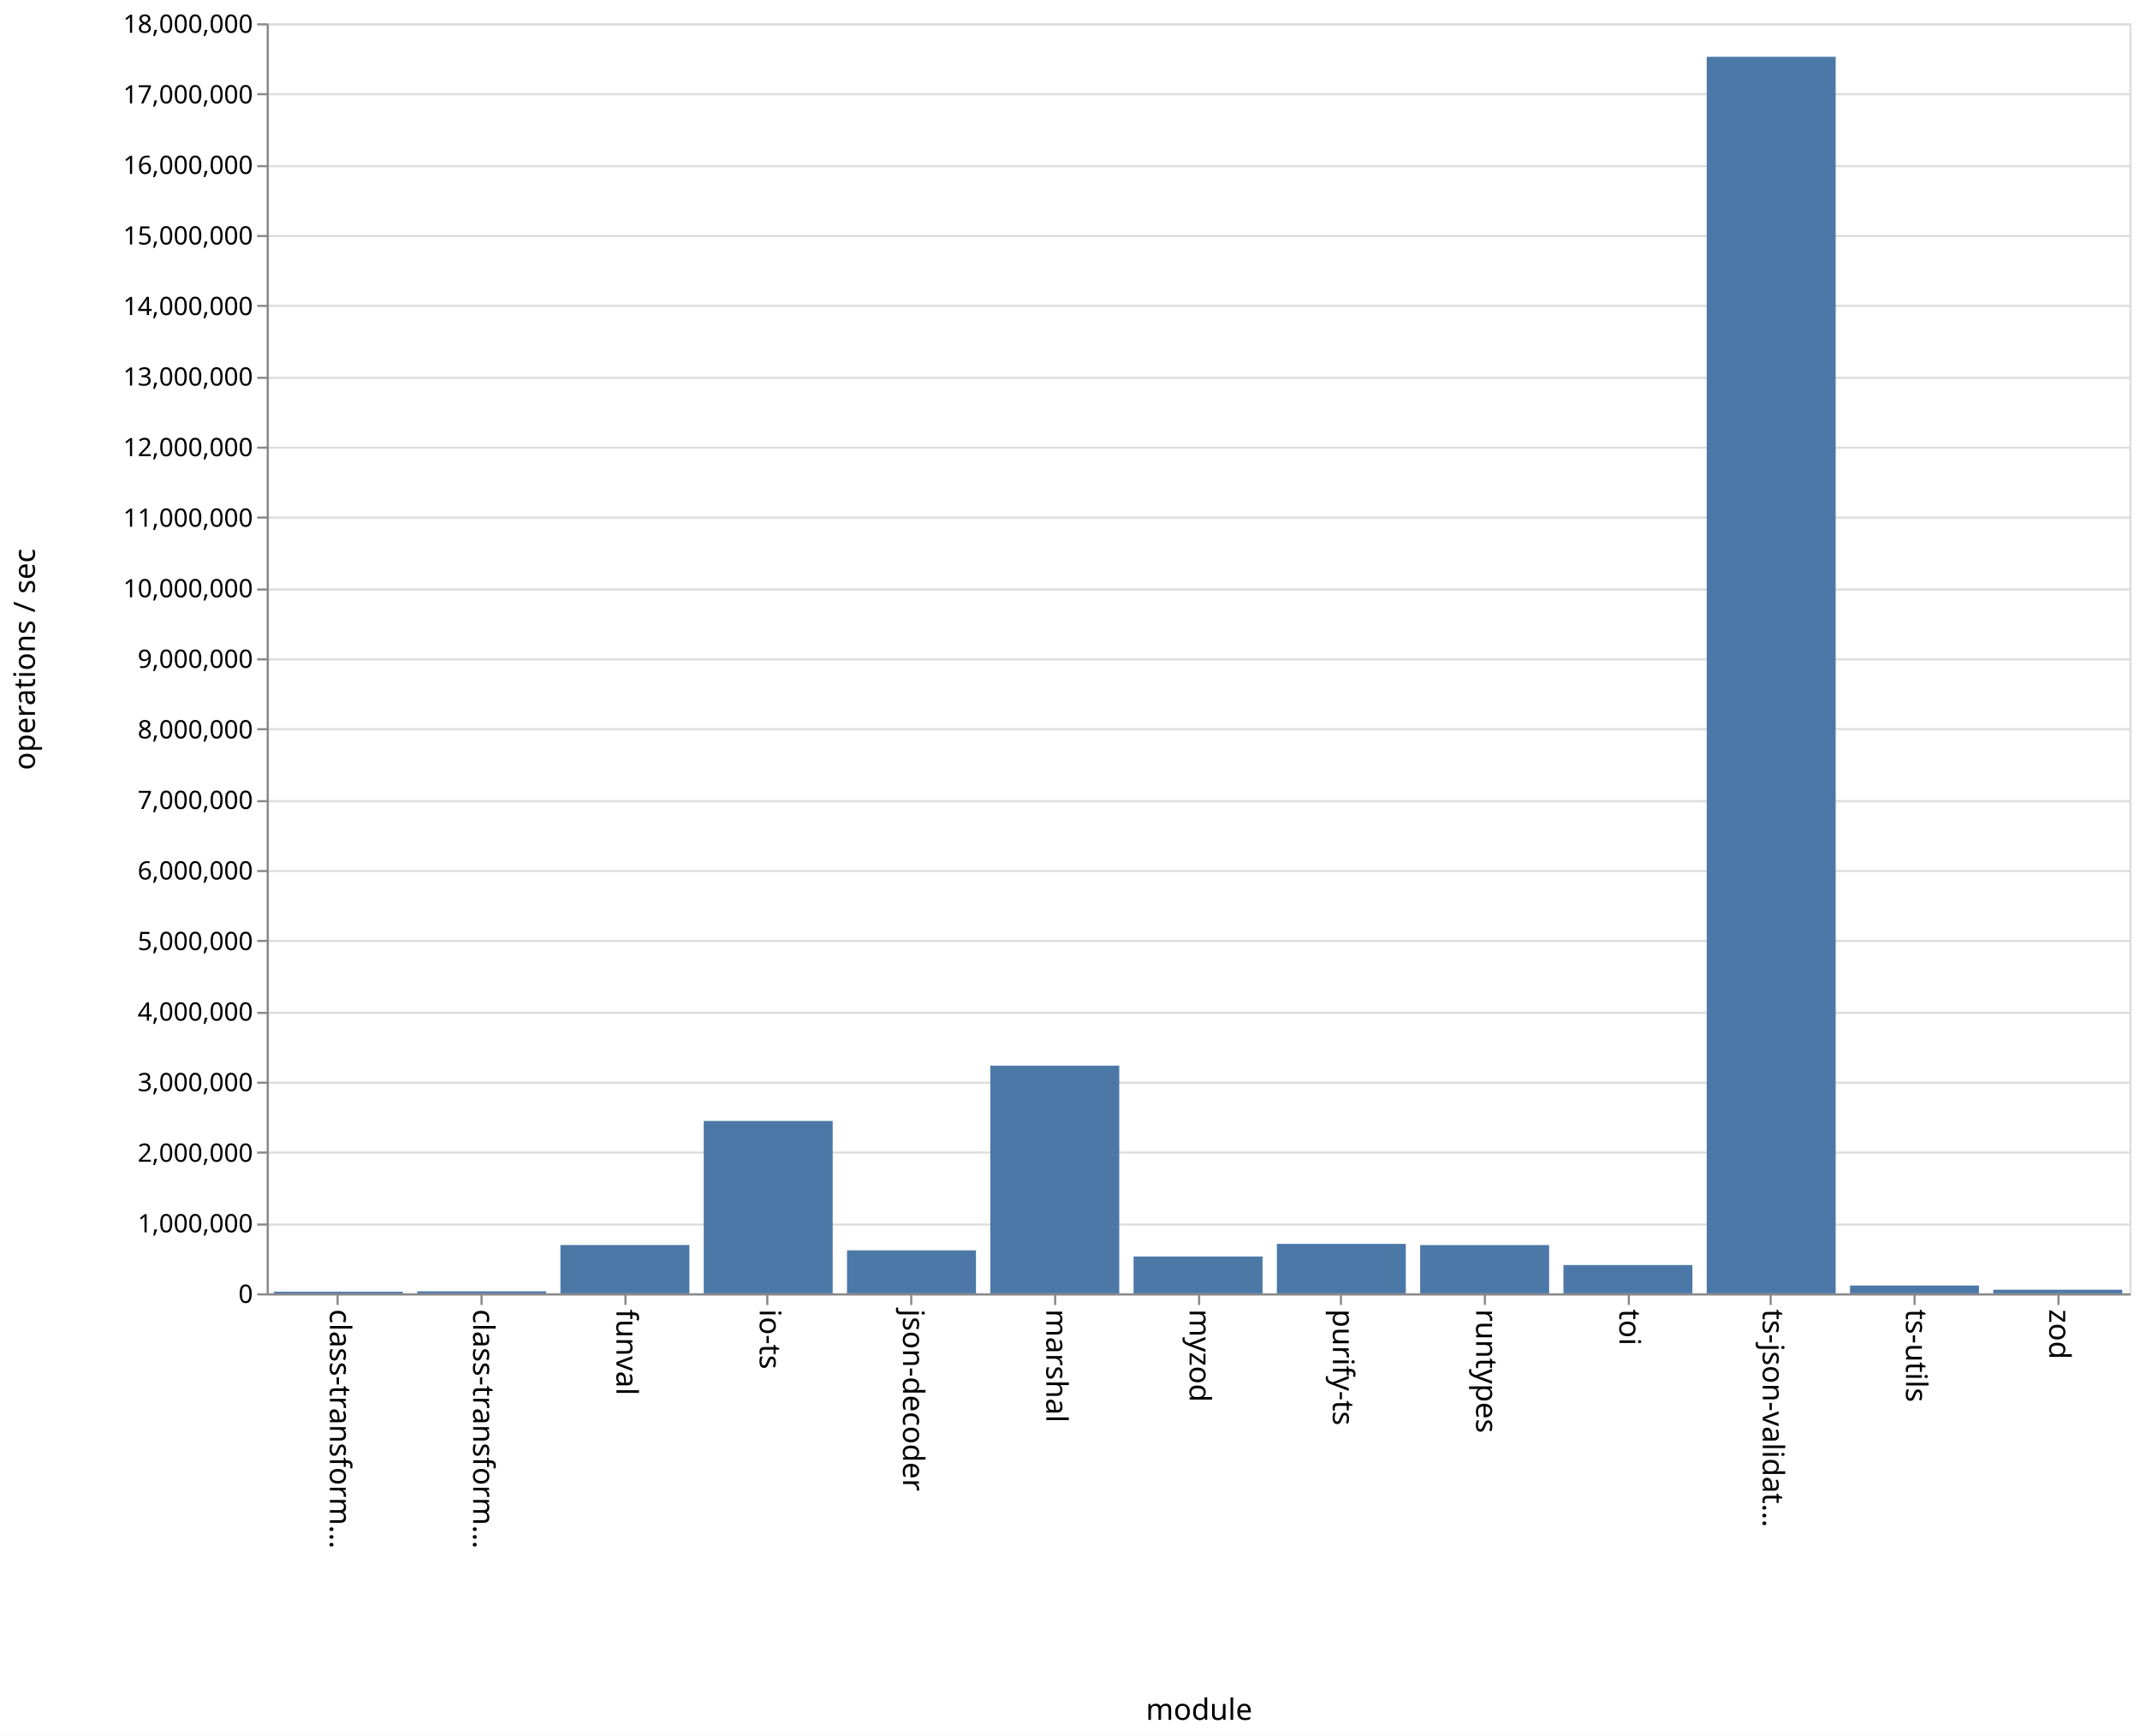
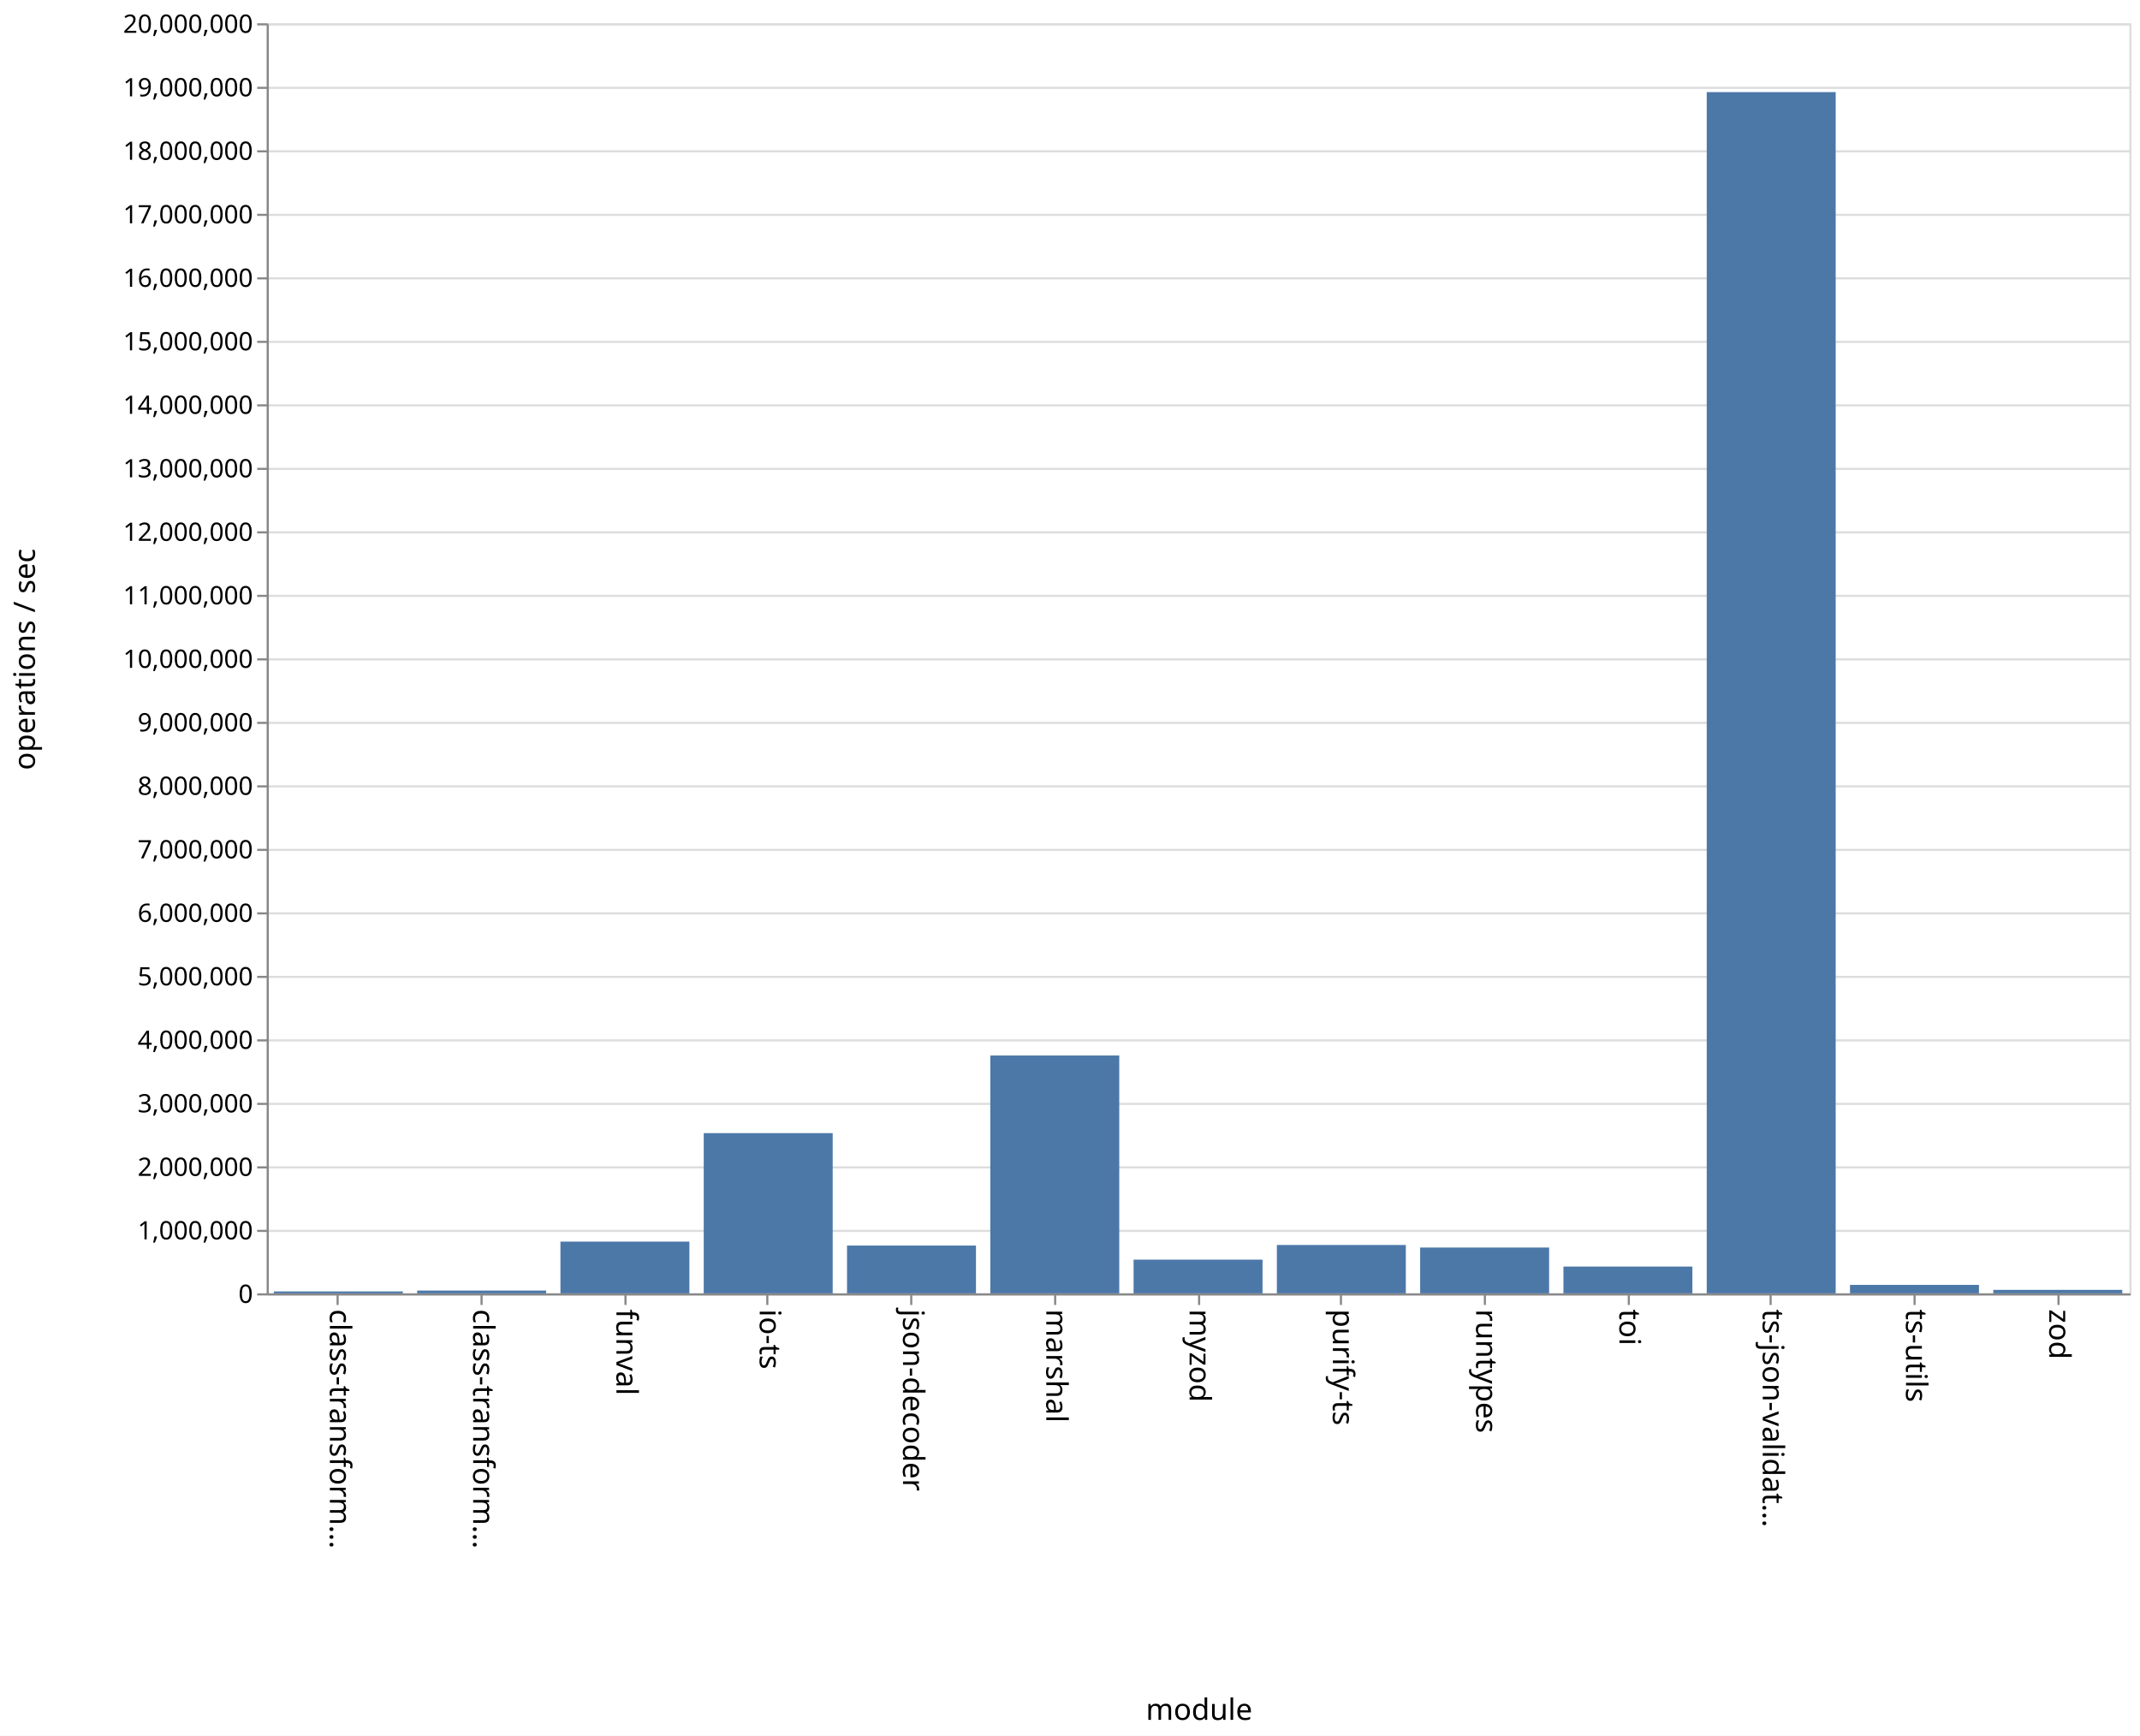
<svg xmlns="http://www.w3.org/2000/svg" class="marks" width="1011" height="820">
  <path fill="#fff" d="M0 0h1011v820H0z" />
  <g class="mark-group role-frame root">
    <path class="background" d="M126.5 11.5h880v600h-880z" fill="none" stroke="#ddd" />
    <g class="mark-group role-axis">
      <path class="background" d="M126.5 11.5z" pointer-events="none" fill="none" />
      <g class="mark-rule role-axis-grid" pointer-events="none" fill="none" stroke="#ddd">
-         <path d="M126.5 611.5h880M126.5 578.5h880M126.5 544.5h880M126.5 511.5h880M126.5 478.5h880M126.5 444.5h880M126.5 411.5h880M126.5 378.5h880M126.5 344.5h880M126.5 311.5h880M126.5 278.5h880M126.5 244.5h880M126.5 211.5h880M126.5 178.5h880M126.5 144.5h880M126.5 111.5h880M126.5 78.5h880M126.5 44.5h880M126.5 11.5h880" />
+         <path d="M126.5 611.5h880M126.5 581.5h880M126.5 551.5h880M126.5 521.5h880M126.5 491.5h880M126.5 461.5h880M126.5 431.5h880M126.5 401.5h880M126.5 371.5h880M126.5 341.5h880M126.5 311.5h880M126.5 281.5h880M126.5 251.5h880M126.5 221.5h880M126.5 191.5h880M126.5 161.5h880M126.5 131.5h880M126.5 101.5h880M126.5 71.5h880M126.5 41.5h880M126.5 11.5h880" />
      </g>
    </g>
    <g class="mark-group role-axis">
      <path class="background" d="M126.5 611.5z" pointer-events="none" fill="none" />
      <g class="mark-rule role-axis-tick" pointer-events="none" fill="none" stroke="#888">
        <path d="M159.5 611.5v5M227.5 611.5v5M295.5 611.5v5M362.5 611.5v5M430.5 611.5v5M498.5 611.5v5M566.5 611.5v5M633.5 611.5v5M701.5 611.5v5M769.5 611.5v5M836.5 611.5v5M904.5 611.5v5M972.5 611.5v5" />
      </g>
      <g class="mark-text role-axis-label" pointer-events="none" font-family="sans-serif" font-size="14">
        <text transform="rotate(90 -231.327 387.173)">
                    class-transform…
                </text>
        <text transform="rotate(90 -197.48 421.02)">
                    class-transform…
                </text>
        <text transform="rotate(90 -163.635 454.865)">
                    funval
                </text>
        <text transform="rotate(90 -129.788 488.712)">
                    io-ts
                </text>
        <text transform="rotate(90 -95.942 522.558)">
                    json-decoder
                </text>
        <text transform="rotate(90 -62.096 556.404)">
                    marshal
                </text>
        <text transform="rotate(90 -28.25 590.25)">
                    myzod
                </text>
        <text transform="rotate(90 5.596 624.096)">
                    purify-ts
                </text>
        <text transform="rotate(90 39.442 657.942)">
                    runtypes
                </text>
        <text transform="rotate(90 73.288 691.788)">
                    toi
                </text>
        <text transform="rotate(90 107.135 725.635)">
                    ts-json-validat…
                </text>
        <text transform="rotate(90 140.98 759.48)">
                    ts-utils
                </text>
        <text transform="rotate(90 174.827 793.327)">
                    zod
                </text>
      </g>
      <path fill="none" stroke="#888" d="M126.5 611.5h880" pointer-events="none" />
      <text text-anchor="middle" transform="translate(566.5 812.5)" font-family="sans-serif" font-size="14" font-weight="400" pointer-events="none">
                module
            </text>
    </g>
    <g class="mark-group role-axis">
      <path class="background" d="M126.5 11.5z" pointer-events="none" fill="none" />
      <g class="mark-rule role-axis-tick" pointer-events="none" fill="none" stroke="#888">
-         <path d="M126.5 611.5h-5M126.5 578.5h-5M126.5 544.5h-5M126.5 511.5h-5M126.5 478.5h-5M126.5 444.5h-5M126.5 411.5h-5M126.5 378.5h-5M126.5 344.5h-5M126.5 311.5h-5M126.5 278.5h-5M126.5 244.5h-5M126.5 211.5h-5M126.5 178.5h-5M126.5 144.5h-5M126.5 111.5h-5M126.5 78.5h-5M126.5 44.5h-5M126.5 11.5h-5" />
+         <path d="M126.5 611.5h-5M126.5 581.5h-5M126.5 551.5h-5M126.5 521.5h-5M126.5 491.5h-5M126.5 461.5h-5M126.5 431.5h-5M126.5 401.5h-5M126.5 371.5h-5M126.5 341.5h-5M126.5 311.5h-5M126.5 281.5h-5M126.5 251.5h-5M126.5 221.5h-5M126.5 191.5h-5M126.5 161.5h-5M126.5 131.5h-5M126.5 101.5h-5M126.5 71.5h-5M126.5 41.5h-5M126.5 11.5h-5" />
      </g>
      <g class="mark-text role-axis-label" pointer-events="none" text-anchor="end" font-family="sans-serif" font-size="12">
        <text transform="translate(119.5 615.5)">
                    0
                </text>
-         <text transform="translate(119.5 582.167)">
+         <text transform="translate(119.5 585.5)">
                    1,000,000
                </text>
-         <text transform="translate(119.5 548.833)">
+         <text transform="translate(119.5 555.5)">
                    2,000,000
                </text>
-         <text transform="translate(119.5 515.5)">
+         <text transform="translate(119.5 525.5)">
                    3,000,000
                </text>
-         <text transform="translate(119.5 482.167)">
+         <text transform="translate(119.5 495.5)">
                    4,000,000
                </text>
-         <text transform="translate(119.5 448.833)">
+         <text transform="translate(119.5 465.5)">
                    5,000,000
                </text>
-         <text transform="translate(119.5 415.5)">
+         <text transform="translate(119.5 435.5)">
                    6,000,000
                </text>
-         <text transform="translate(119.5 382.167)">
+         <text transform="translate(119.5 405.5)">
                    7,000,000
                </text>
-         <text transform="translate(119.5 348.833)">
+         <text transform="translate(119.5 375.5)">
                    8,000,000
                </text>
-         <text transform="translate(119.5 315.5)">
+         <text transform="translate(119.5 345.5)">
                    9,000,000
                </text>
-         <text transform="translate(119.5 282.167)">
+         <text transform="translate(119.5 315.5)">
                    10,000,000
                </text>
-         <text transform="translate(119.5 248.833)">
+         <text transform="translate(119.5 285.5)">
                    11,000,000
                </text>
-         <text transform="translate(119.5 215.5)">
+         <text transform="translate(119.5 255.5)">
                    12,000,000
                </text>
-         <text transform="translate(119.5 182.167)">
+         <text transform="translate(119.5 225.5)">
                    13,000,000
                </text>
-         <text transform="translate(119.5 148.833)">
+         <text transform="translate(119.5 195.5)">
                    14,000,000
                </text>
-         <text transform="translate(119.5 115.5)">
+         <text transform="translate(119.5 165.5)">
                    15,000,000
                </text>
-         <text transform="translate(119.5 82.167)">
+         <text transform="translate(119.5 135.5)">
                    16,000,000
                </text>
-         <text transform="translate(119.5 48.833)">
+         <text transform="translate(119.5 105.5)">
                    17,000,000
                </text>
+         <text transform="translate(119.5 75.5)">
+                     18,000,000
+                 </text>
+         <text transform="translate(119.5 45.5)">
+                     19,000,000
+                 </text>
        <text transform="translate(119.5 15.5)">
-                     18,000,000
+                     20,000,000
                </text>
      </g>
      <path fill="none" stroke="#888" d="M126.5 611.5v-600" pointer-events="none" />
      <text text-anchor="middle" transform="rotate(-90 164 147.5)" font-family="sans-serif" font-size="14" font-weight="400" pointer-events="none">
                operations / sec
            </text>
    </g>
    <g class="mark-rect role-mark marks" fill="#4c78a8">
-       <path d="M129.385 610.214h60.923V611h-60.923zM197.077 610.048H258V611h-60.923zM264.77 588.168h60.922V611H264.77zM332.462 529.57h60.923V611h-60.923zM400.154 590.686h60.923V611h-60.923zM467.846 503.438h60.923V611h-60.923zM535.538 593.602h60.924V611h-60.924zM603.23 587.626h60.924V611H603.23zM670.923 588.194h60.923V611h-60.923zM738.615 597.636h60.923V611h-60.923zM806.308 26.829h60.923V611h-60.923zM874 607.304h60.923V611H874zM941.692 609.292h60.923V611h-60.923z" />
+       <path d="M129.385 610.097h60.923V611h-60.923zM197.077 609.687H258V611h-60.923zM264.77 586.565h60.922V611H264.77zM332.462 535.32h60.923V611h-60.923zM400.154 588.427h60.923V611h-60.923zM467.846 498.638h60.923V611h-60.923zM535.538 595.08h60.924V611h-60.924zM603.23 588.157h60.924V611H603.23zM670.923 589.36h60.923V611h-60.923zM738.615 598.35h60.923V611h-60.923zM806.308 43.518h60.923V611h-60.923zM874 607.014h60.923V611H874zM941.692 609.361h60.923V611h-60.923z" />
    </g>
  </g>
</svg>
